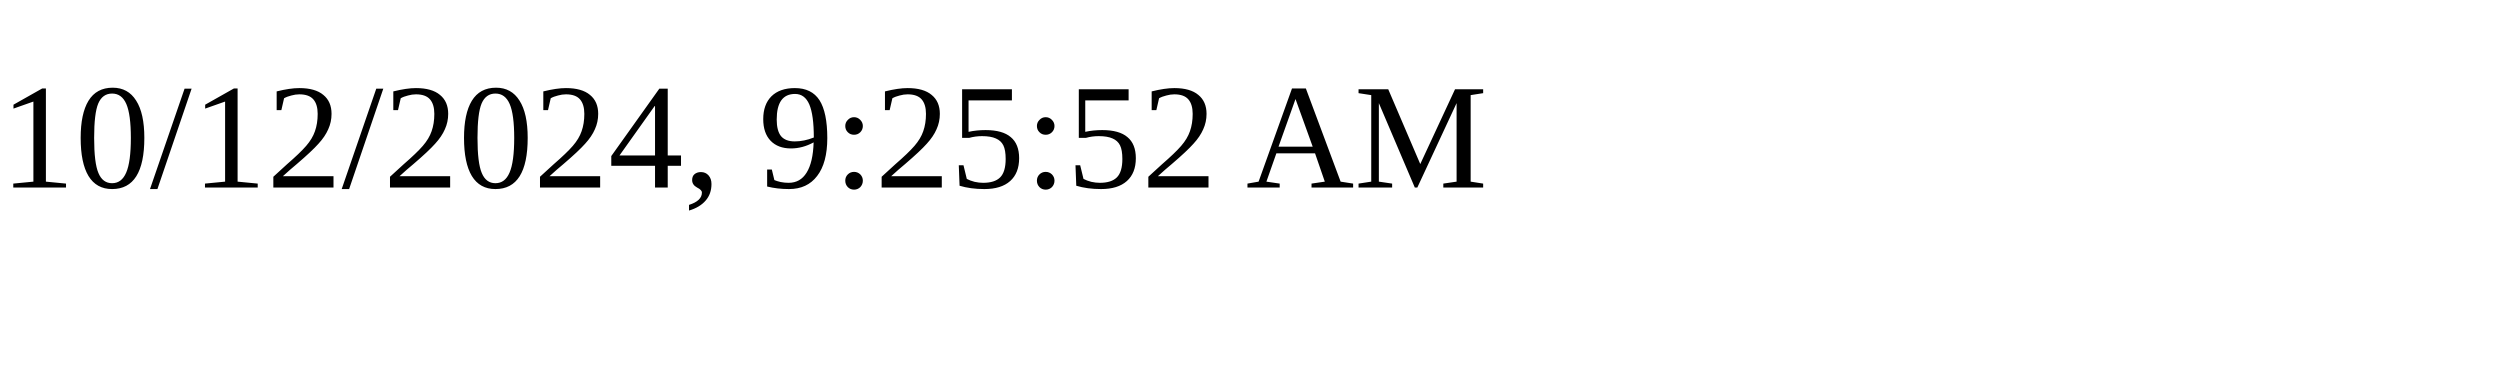
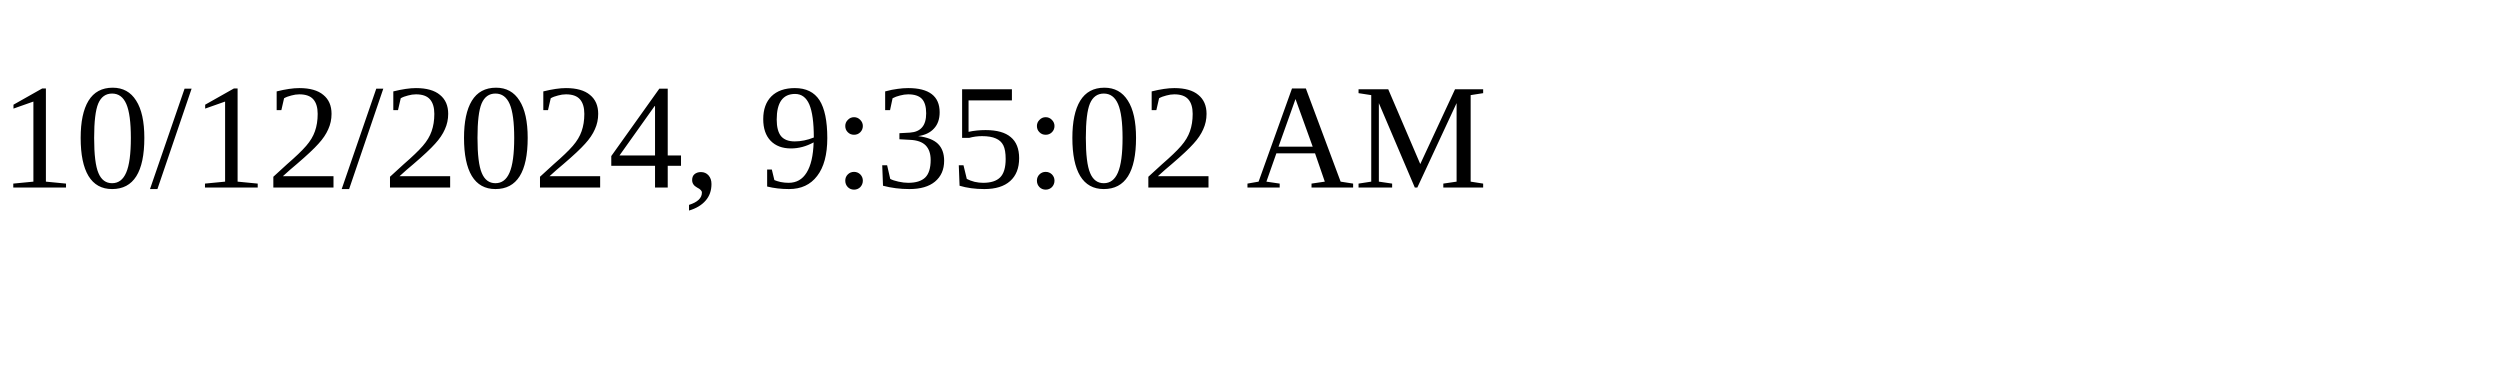
<svg xmlns="http://www.w3.org/2000/svg" height="30" width="200">
-   <text x="0" y="15">10/12/2024, 9:25:52 AM</text>
+   <text x="0" y="15">10/12/2024, 9:35:02 AM</text>
</svg>
